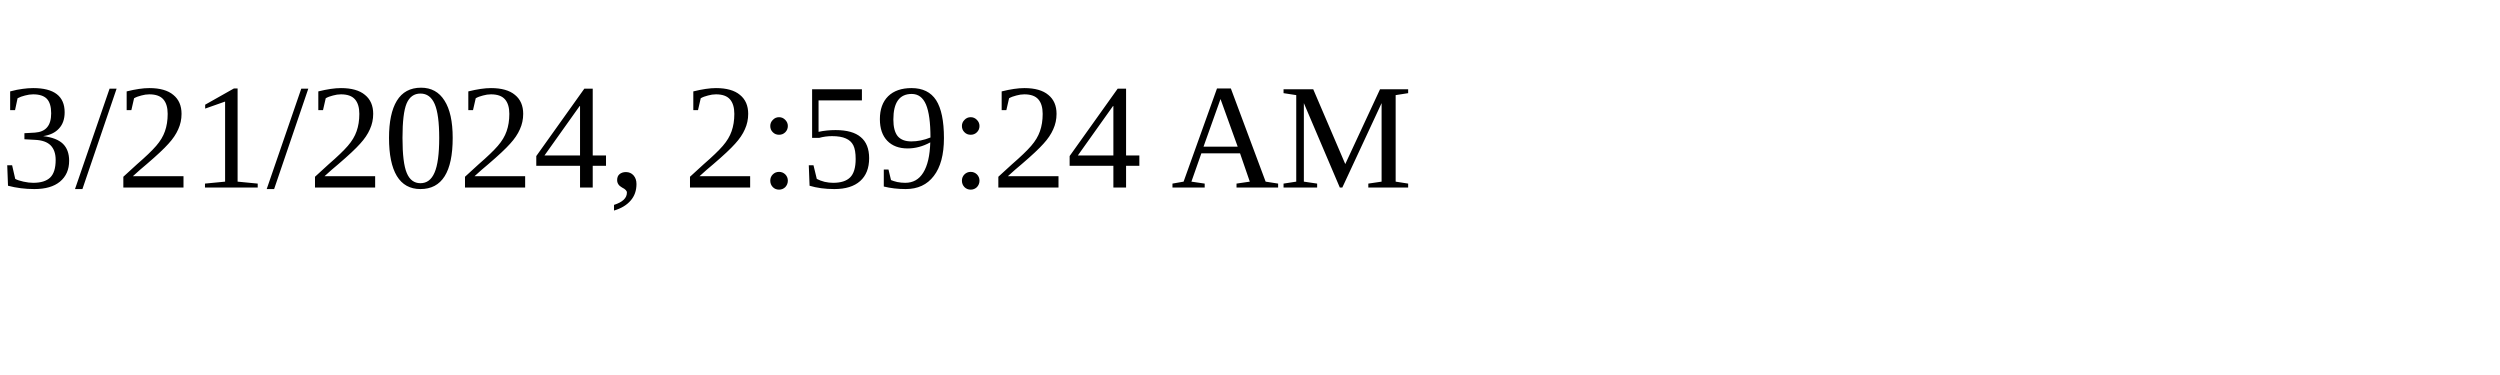
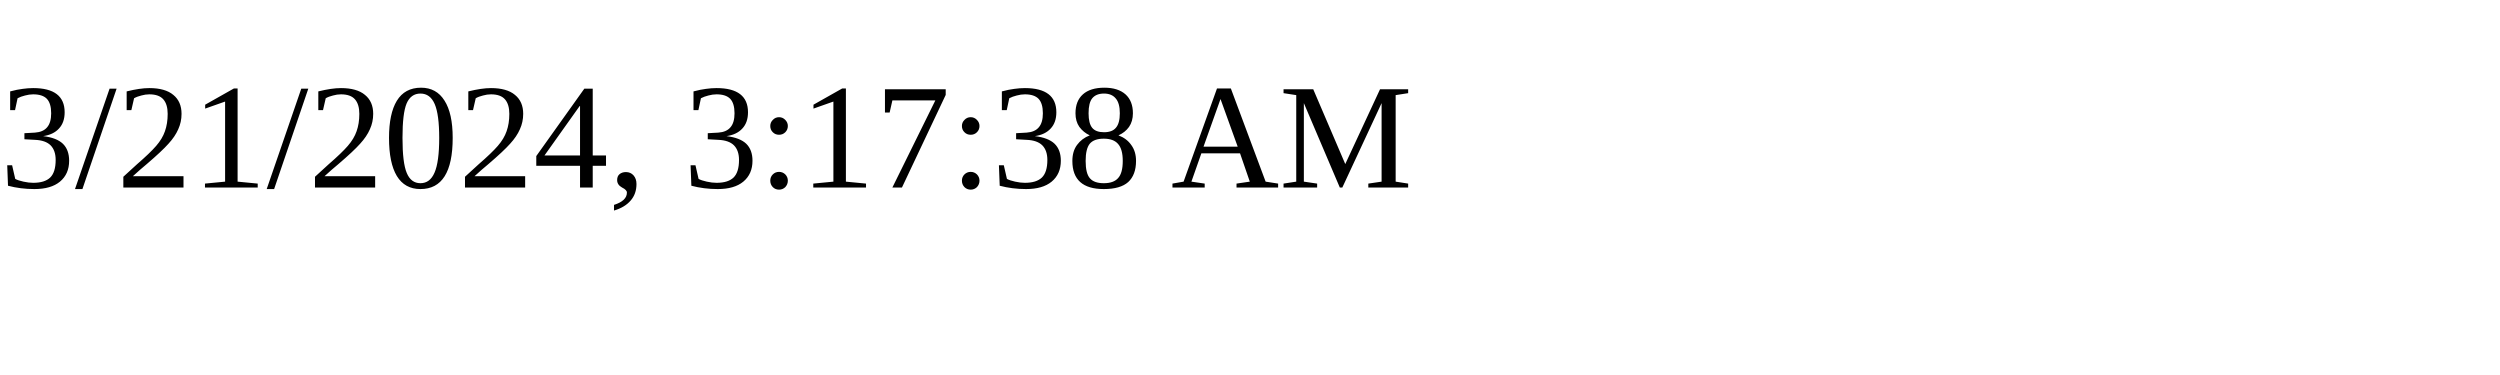
<svg xmlns="http://www.w3.org/2000/svg" height="30" width="200">
-   <text x="0" y="15">3/21/2024, 2:59:24 AM</text>
+   <text x="0" y="15">3/21/2024, 3:17:38 AM</text>
</svg>
